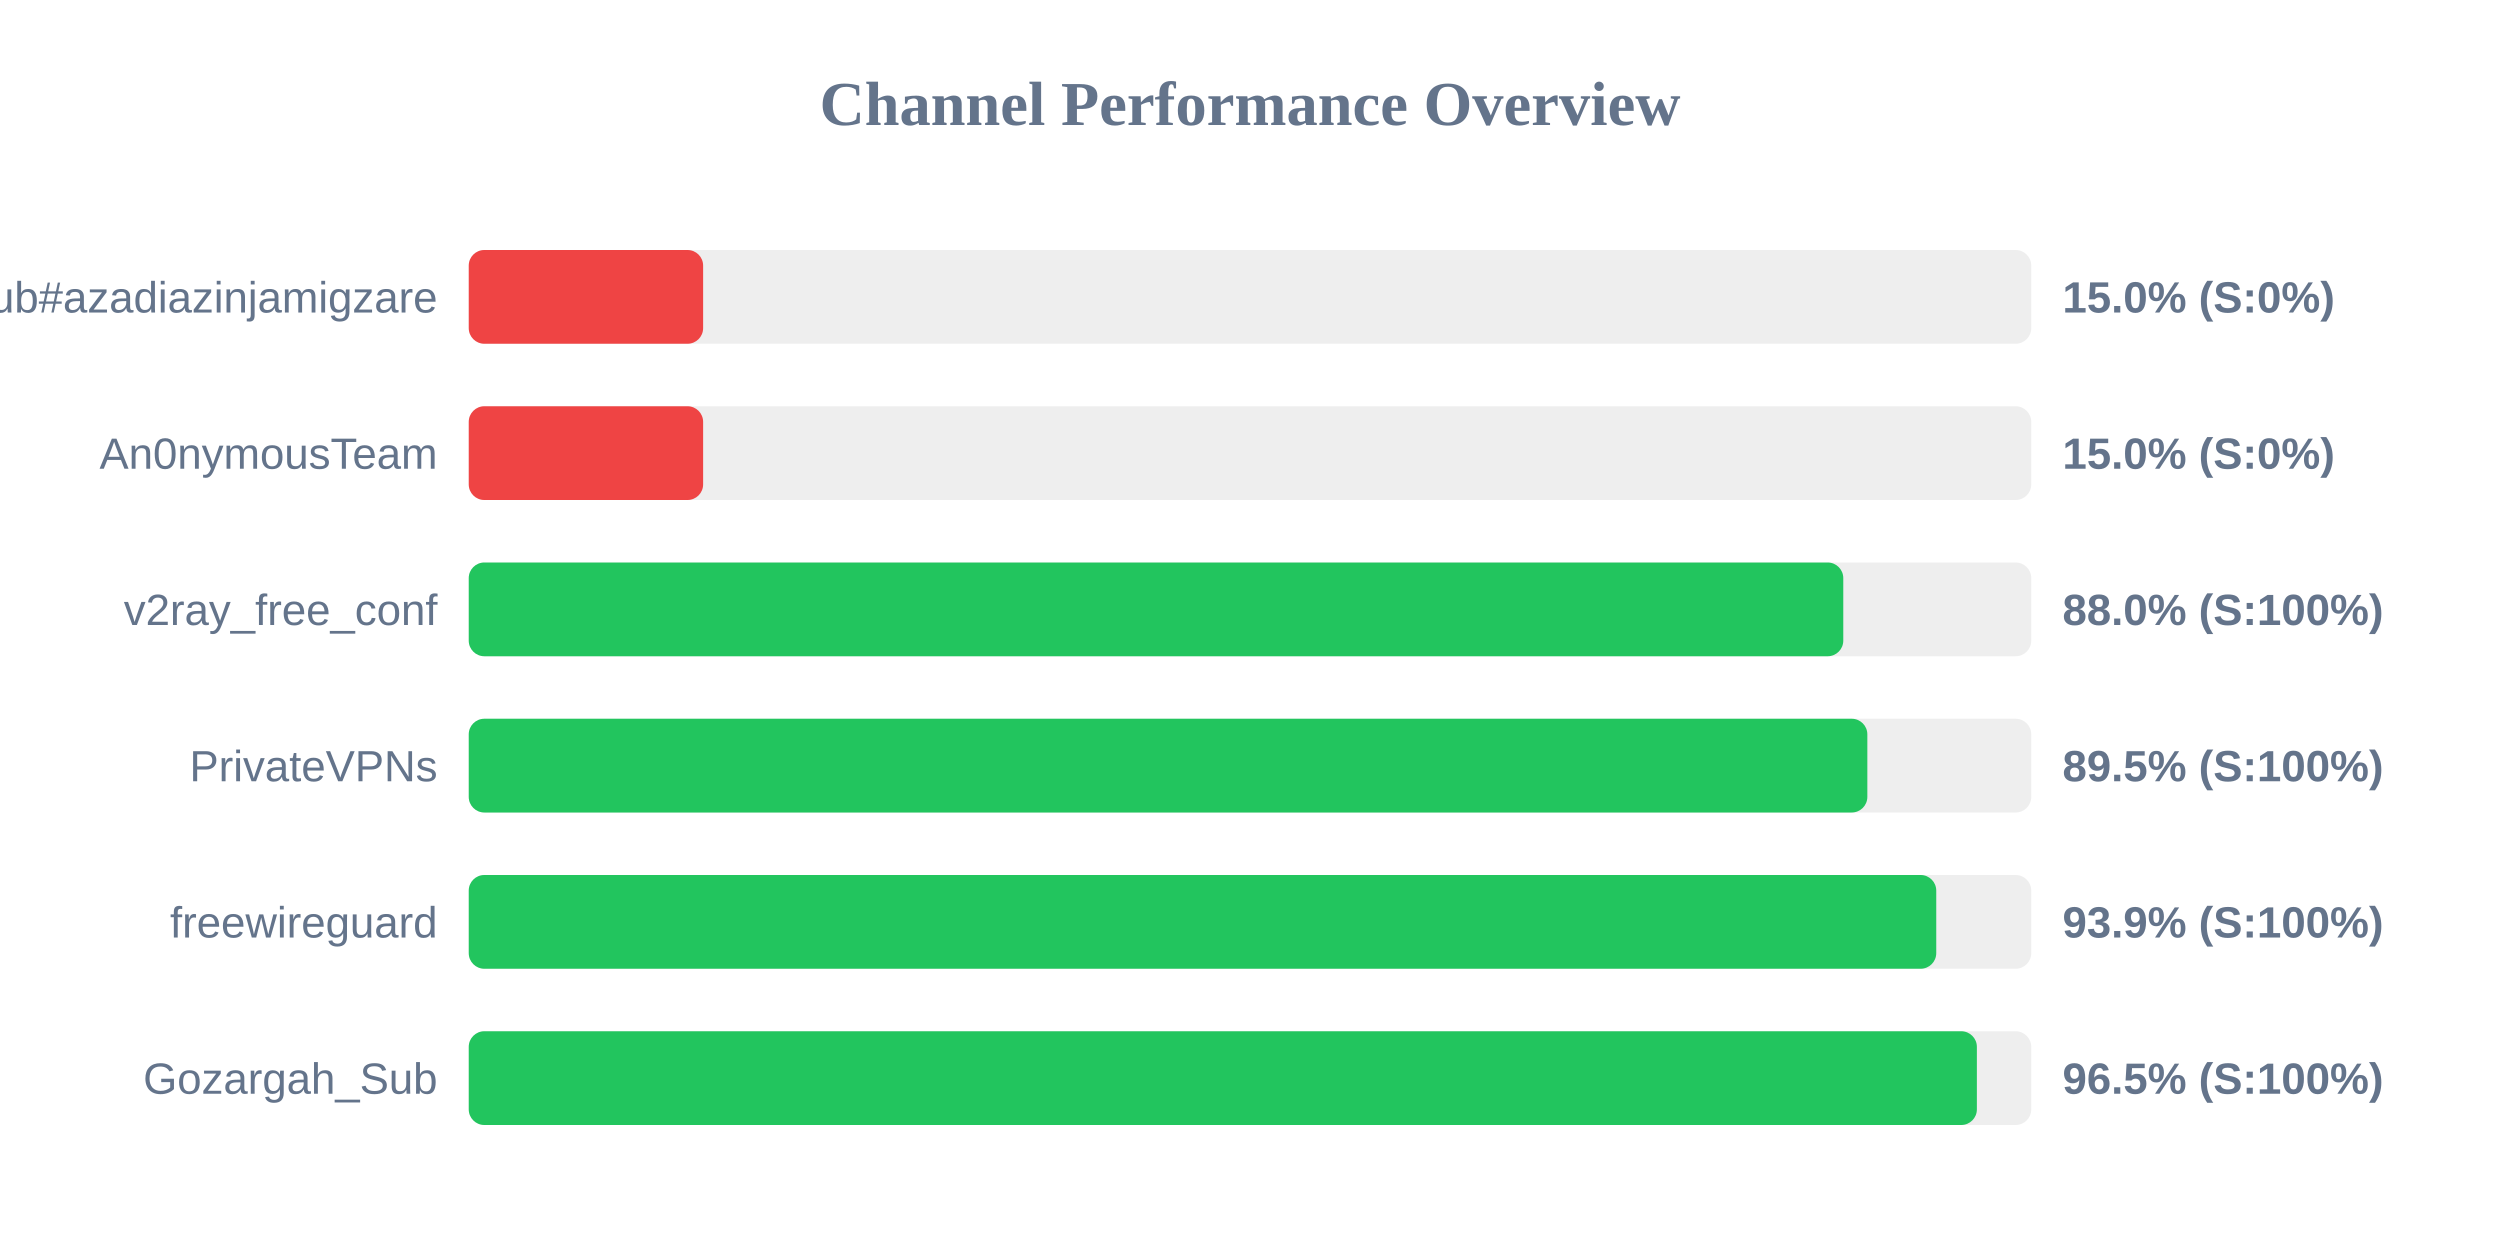
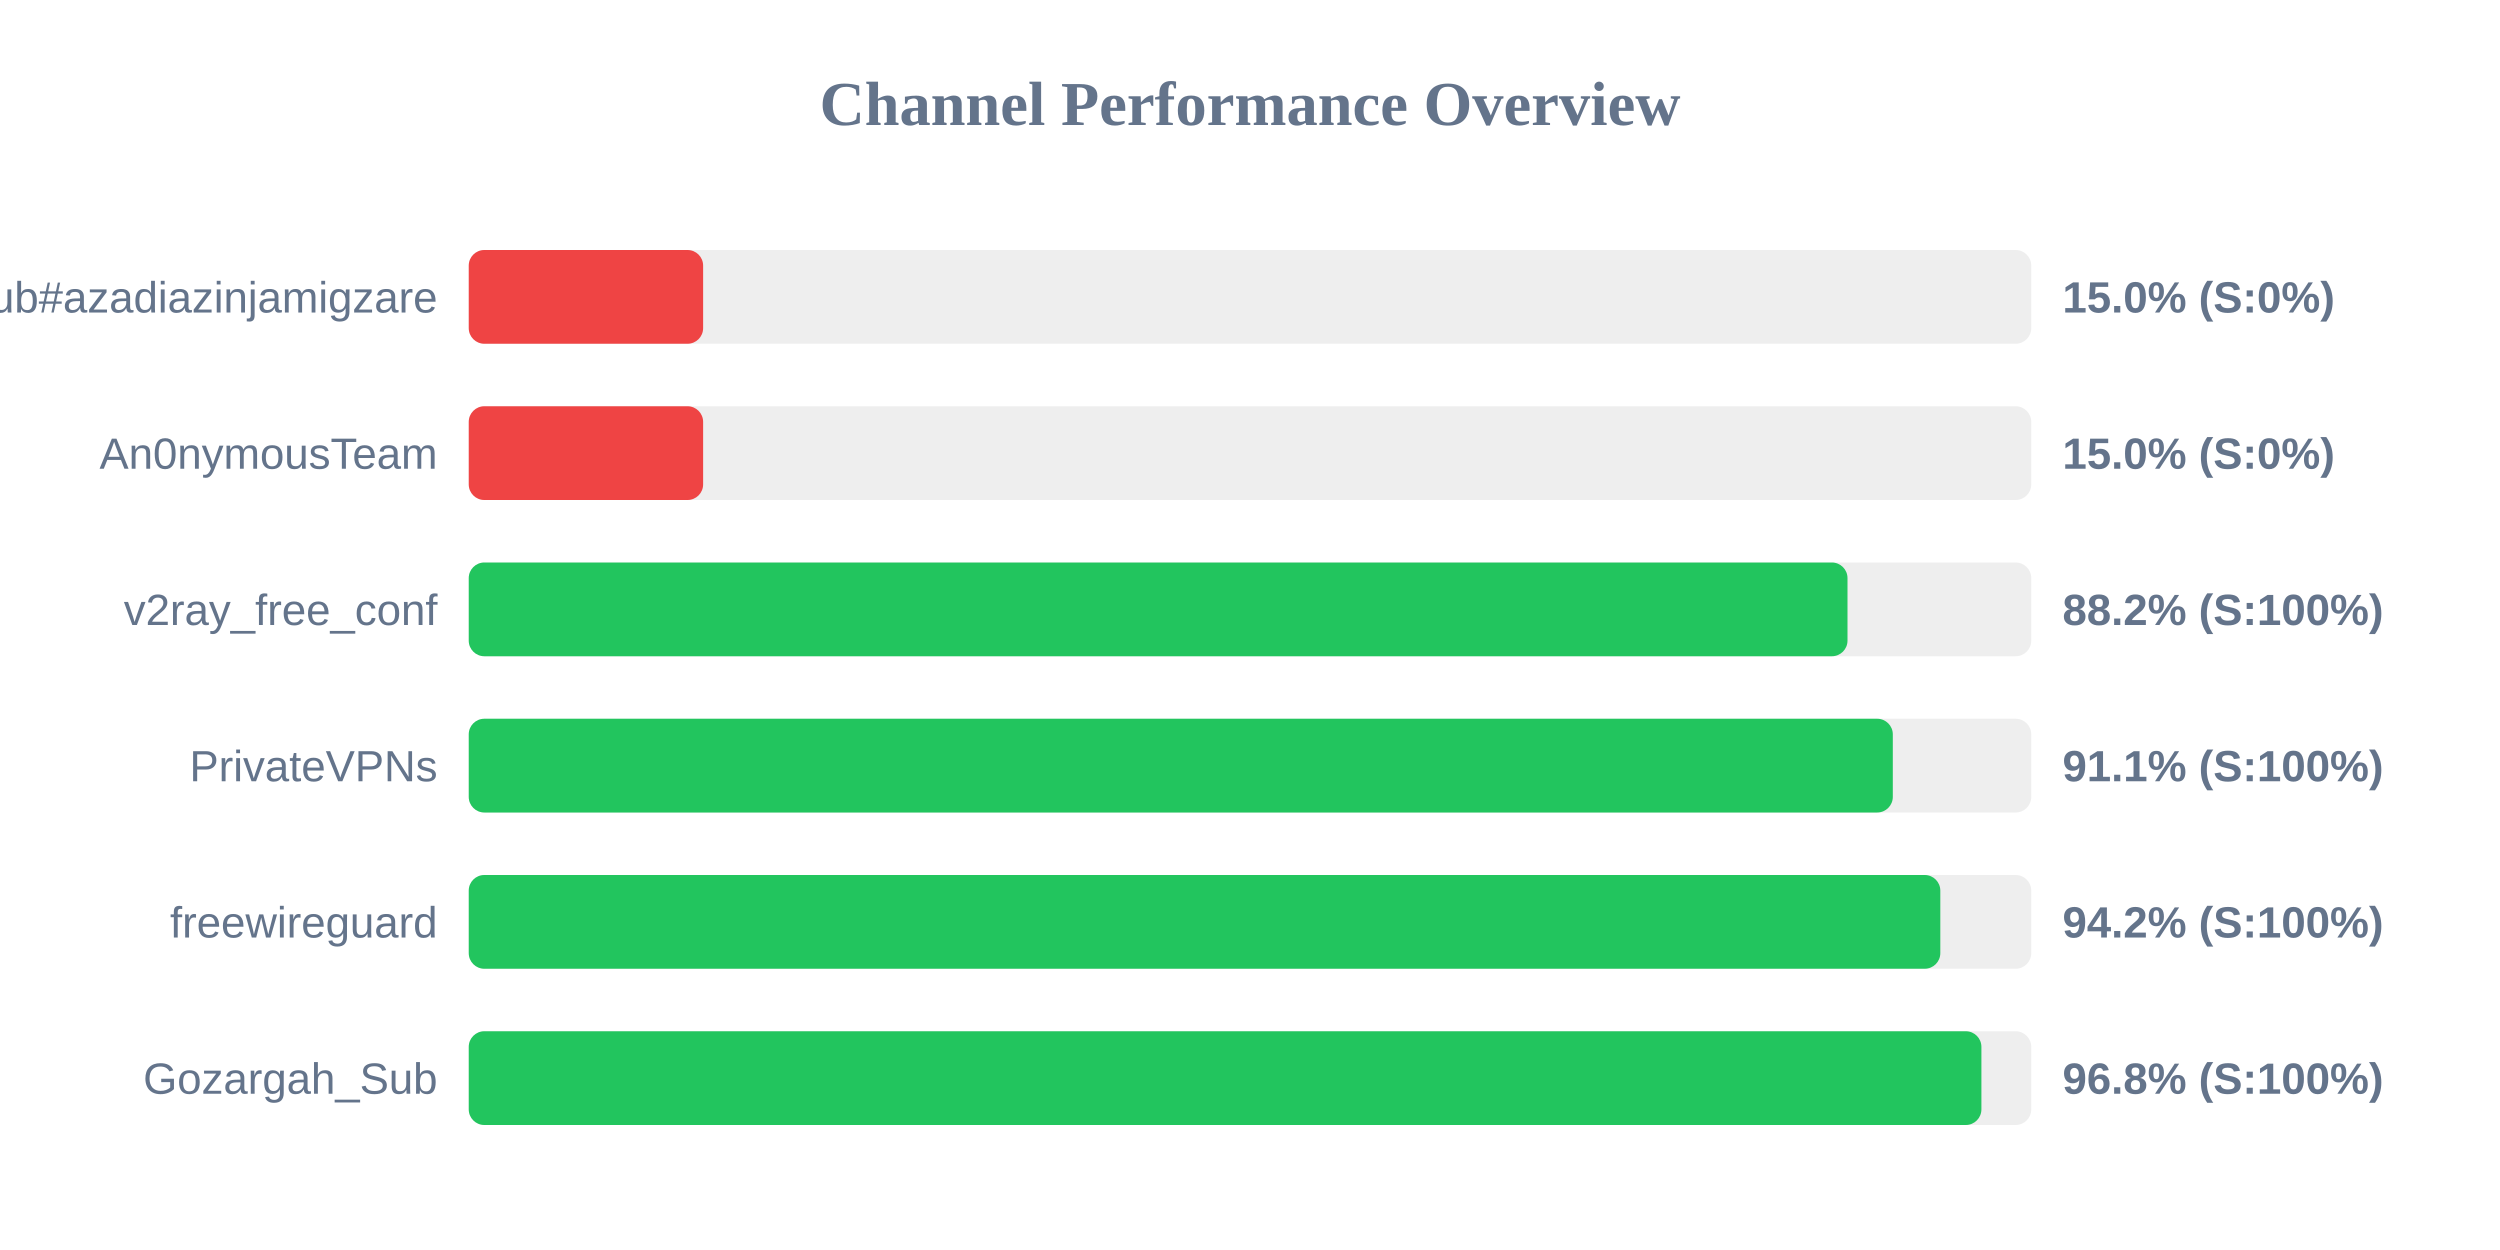
<svg xmlns="http://www.w3.org/2000/svg" width="800" height="400" version="1.1">
  <style>
        .row { font: 14px Arial; fill: #64748b; }
        .score { font: bold 14px Arial; fill: #64748b; }
    </style>
  <text x="400" y="40" text-anchor="middle" font-size="20px" font-weight="bold" fill="#64748b">Channel Performance Overview</text>
  <rect x="150" y="80" width="500" height="30" fill="#eee" rx="5" />
  <rect x="150" y="80" width="75.0" height="30" fill="#ef4444" rx="5" />
  <text x="140" y="100" text-anchor="end" class="row">Sub#azadiazinjamigzare</text>
  <text x="660" y="100" text-anchor="start" class="score">15.0% (S:0%)</text>
  <rect x="150" y="130" width="500" height="30" fill="#eee" rx="5" />
  <rect x="150" y="130" width="75.0" height="30" fill="#ef4444" rx="5" />
  <text x="140" y="150" text-anchor="end" class="row">An0nymousTeam</text>
  <text x="660" y="150" text-anchor="start" class="score">15.0% (S:0%)</text>
  <rect x="150" y="180" width="500" height="30" fill="#eee" rx="5" />
-   <rect x="150" y="180" width="439.85" height="30" fill="#22c55e" rx="5" />
+   <rect x="150" y="180" width="441.2" height="30" fill="#22c55e" rx="5" />
  <text x="140" y="200" text-anchor="end" class="row">v2ray_free_conf</text>
-   <text x="660" y="200" text-anchor="start" class="score">88.0% (S:100%)</text>
+   <text x="660" y="200" text-anchor="start" class="score">88.2% (S:100%)</text>
  <rect x="150" y="230" width="500" height="30" fill="#eee" rx="5" />
-   <rect x="150" y="230" width="447.55" height="30" fill="#22c55e" rx="5" />
+   <rect x="150" y="230" width="455.7" height="30" fill="#22c55e" rx="5" />
  <text x="140" y="250" text-anchor="end" class="row">PrivateVPNs</text>
-   <text x="660" y="250" text-anchor="start" class="score">89.5% (S:100%)</text>
+   <text x="660" y="250" text-anchor="start" class="score">91.1% (S:100%)</text>
  <rect x="150" y="280" width="500" height="30" fill="#eee" rx="5" />
-   <rect x="150" y="280" width="469.6" height="30" fill="#22c55e" rx="5" />
+   <rect x="150" y="280" width="470.9" height="30" fill="#22c55e" rx="5" />
  <text x="140" y="300" text-anchor="end" class="row">freewireguard</text>
-   <text x="660" y="300" text-anchor="start" class="score">93.9% (S:100%)</text>
+   <text x="660" y="300" text-anchor="start" class="score">94.2% (S:100%)</text>
  <rect x="150" y="330" width="500" height="30" fill="#eee" rx="5" />
-   <rect x="150" y="330" width="482.6" height="30" fill="#22c55e" rx="5" />
+   <rect x="150" y="330" width="484.05" height="30" fill="#22c55e" rx="5" />
  <text x="140" y="350" text-anchor="end" class="row">Gozargah_Sub</text>
-   <text x="660" y="350" text-anchor="start" class="score">96.5% (S:100%)</text>
+   <text x="660" y="350" text-anchor="start" class="score">96.8% (S:100%)</text>
</svg>
